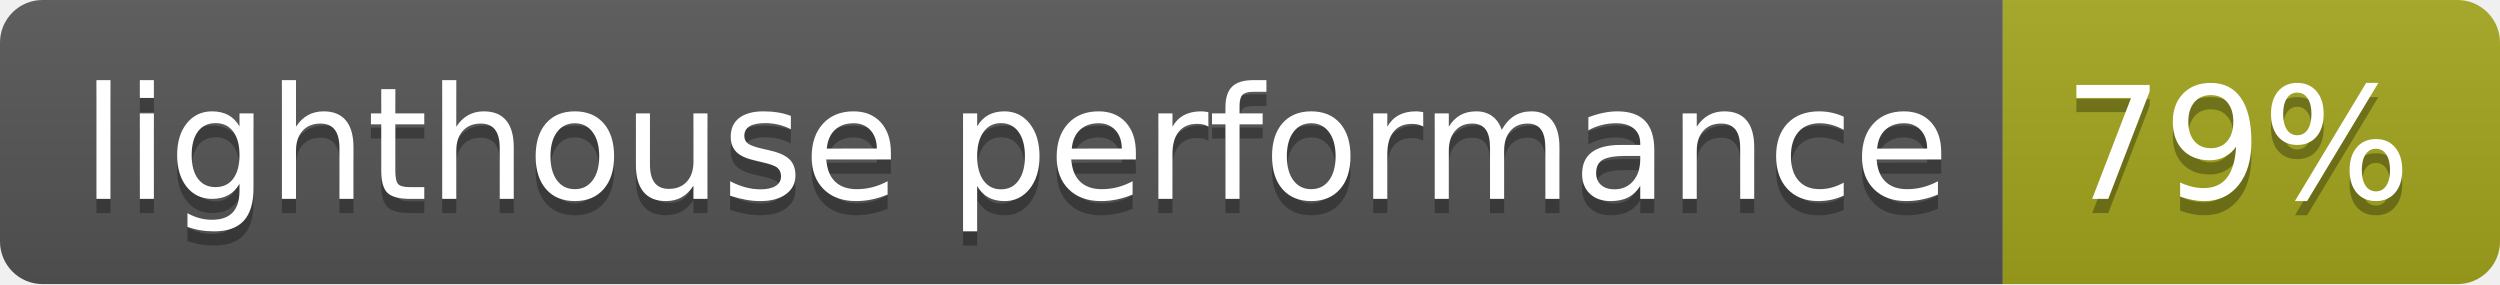
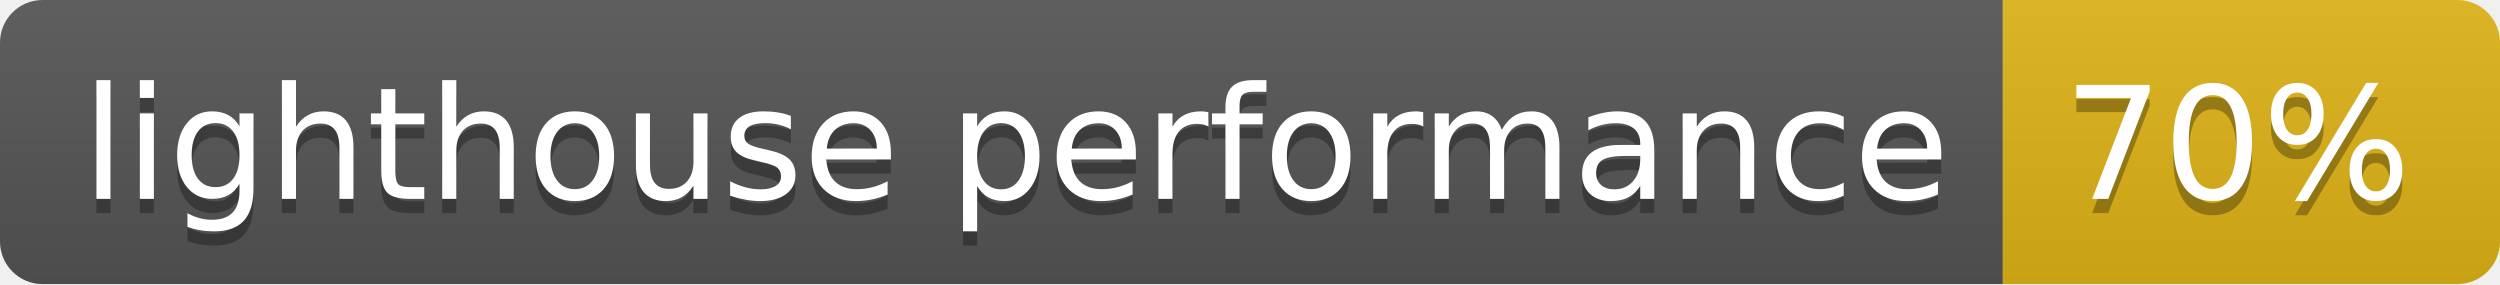
- <svg xmlns="http://www.w3.org/2000/svg" width="176" height="20" role="img" aria-label="lighthouse performance: 79%">
+ <svg xmlns="http://www.w3.org/2000/svg" width="176" height="20" role="img" aria-label="lighthouse performance: 70%">
  <linearGradient id="s" x2="0" y2="100%">
    <stop offset="0" stop-color="#bbb" stop-opacity=".1" />
    <stop offset="1" stop-opacity=".1" />
  </linearGradient>
  <clipPath id="r">
    <rect width="176" height="20" rx="3" fill="#fff" />
  </clipPath>
  <g clip-path="url(#r)">
    <rect width="141" height="20" fill="#555" />
-     <rect x="141" width="35" height="20" fill="#a4a61d" />
+     <rect x="141" width="35" height="20" fill="#dfb317" />
    <rect width="176" height="20" fill="url(#s)" />
  </g>
  <g fill="#fff" text-anchor="middle" font-family="Verdana,Geneva,DejaVu Sans,sans-serif" text-rendering="geometricPrecision" font-size="110">
    <text aria-hidden="true" x="715" y="150" fill="#010101" fill-opacity=".3" transform="scale(.1)" textLength="1310">lighthouse performance</text>
    <text x="715" y="140" transform="scale(.1)" fill="#fff" textLength="1310">lighthouse performance</text>
-     <text aria-hidden="true" x="1575" y="150" fill="#010101" fill-opacity=".3" transform="scale(.1)" textLength="250">79%</text>
-     <text x="1575" y="140" transform="scale(.1)" fill="#fff" textLength="250">79%</text>
+     <text aria-hidden="true" x="1575" y="150" fill="#010101" fill-opacity=".3" transform="scale(.1)" textLength="250">70%</text>
+     <text x="1575" y="140" transform="scale(.1)" fill="#fff" textLength="250">70%</text>
  </g>
</svg>
